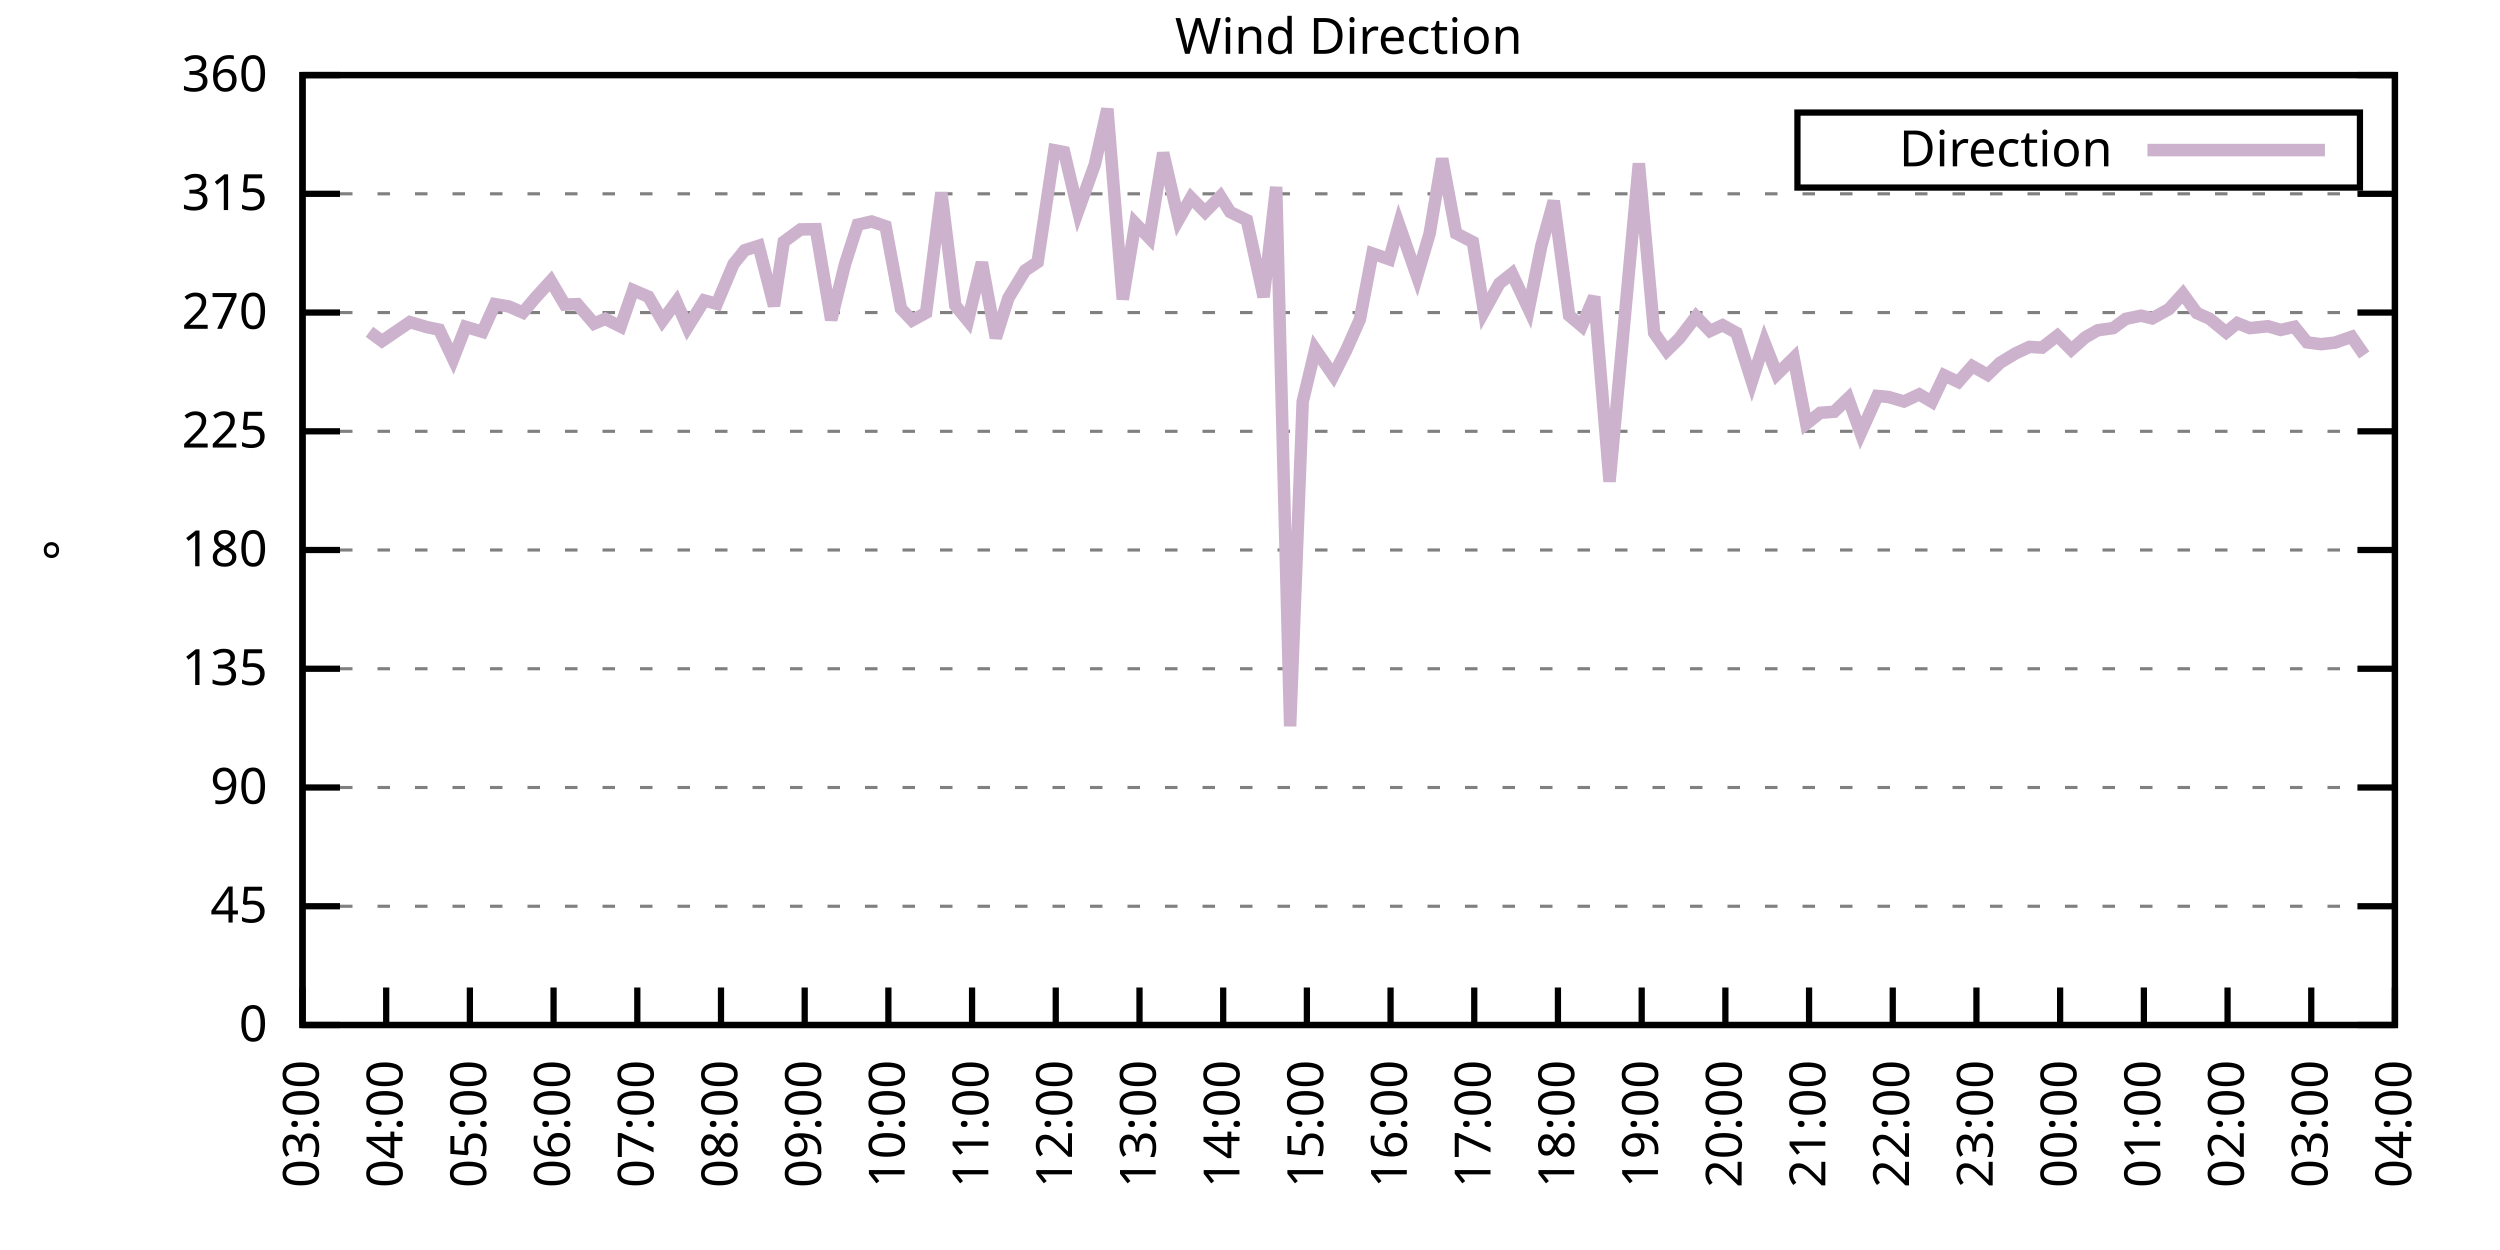
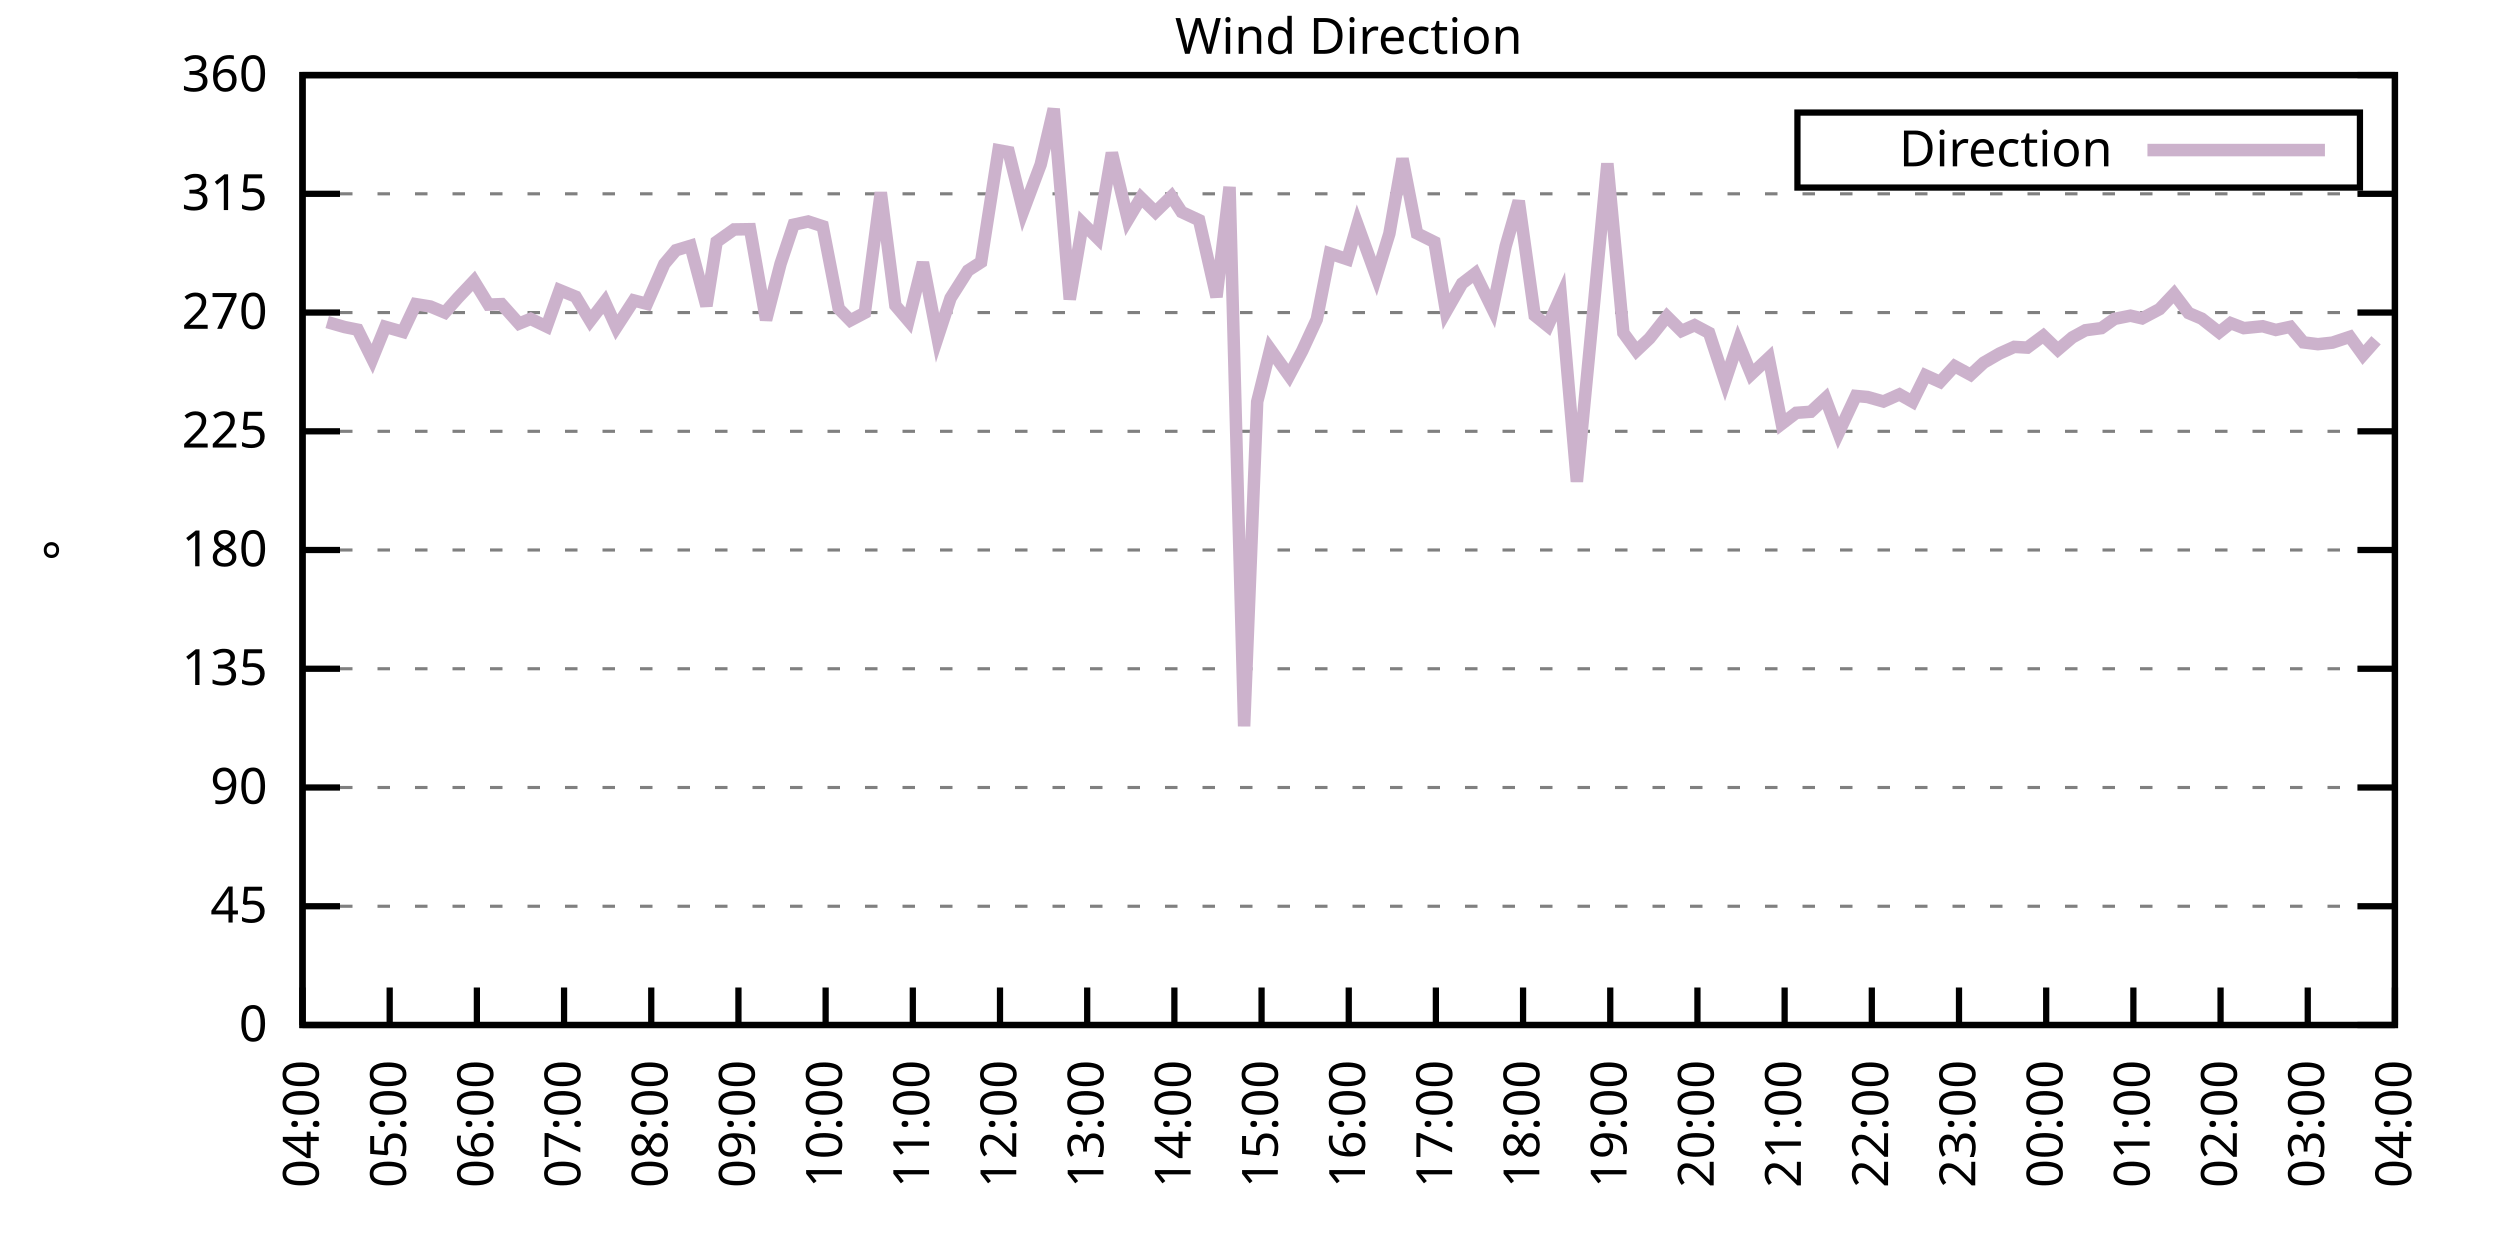
<svg xmlns="http://www.w3.org/2000/svg" xmlns:xlink="http://www.w3.org/1999/xlink" width="400" height="200" viewBox="0 0 400 200">
  <g id="gnuplot_canvas">
    <rect x="0" y="0" width="400" height="200" fill="none" />
    <defs>
      <circle id="gpDot" r="0.5" stroke-width="0.5" stroke="currentColor" />
      <path id="gpPt0" stroke-width="0.333" stroke="currentColor" d="M-1,0 h2 M0,-1 v2" />
      <path id="gpPt1" stroke-width="0.333" stroke="currentColor" d="M-1,-1 L1,1 M1,-1 L-1,1" />
      <path id="gpPt2" stroke-width="0.333" stroke="currentColor" d="M-1,0 L1,0 M0,-1 L0,1 M-1,-1 L1,1 M-1,1 L1,-1" />
      <rect id="gpPt3" stroke-width="0.333" stroke="currentColor" x="-1" y="-1" width="2" height="2" />
      <rect id="gpPt4" stroke-width="0.333" stroke="currentColor" fill="currentColor" x="-1" y="-1" width="2" height="2" />
      <circle id="gpPt5" stroke-width="0.333" stroke="currentColor" cx="0" cy="0" r="1" />
      <use xlink:href="#gpPt5" id="gpPt6" fill="currentColor" stroke="none" />
      <path id="gpPt7" stroke-width="0.333" stroke="currentColor" d="M0,-1.33 L-1.33,0.67 L1.33,0.67 z" />
      <use xlink:href="#gpPt7" id="gpPt8" fill="currentColor" stroke="none" />
      <use xlink:href="#gpPt7" id="gpPt9" stroke="currentColor" transform="rotate(180)" />
      <use xlink:href="#gpPt9" id="gpPt10" fill="currentColor" stroke="none" />
      <use xlink:href="#gpPt3" id="gpPt11" stroke="currentColor" transform="rotate(45)" />
      <use xlink:href="#gpPt11" id="gpPt12" fill="currentColor" stroke="none" />
      <path id="gpPt13" stroke-width="0.333" stroke="currentColor" d="M0,1.330 L1.265,0.411 L0.782,-1.067 L-0.782,-1.076 L-1.265,0.411 z" />
      <use xlink:href="#gpPt13" id="gpPt14" fill="currentColor" stroke="none" />
      <filter id="textbox" filterUnits="objectBoundingBox" x="0" y="0" height="1" width="1">
        <feFlood flood-color="white" flood-opacity="1" result="bgnd" />
        <feComposite in="SourceGraphic" in2="bgnd" operator="atop" />
      </filter>
      <filter id="greybox" filterUnits="objectBoundingBox" x="0" y="0" height="1" width="1">
        <feFlood flood-color="lightgrey" flood-opacity="1" result="grey" />
        <feComposite in="SourceGraphic" in2="grey" operator="atop" />
      </filter>
    </defs>
    <g fill="none" color="white" stroke="currentColor" stroke-width="1.00" stroke-linecap="butt" stroke-linejoin="miter">
</g>
    <g fill="none" color="black" stroke="currentColor" stroke-width="1.00" stroke-linecap="butt" stroke-linejoin="miter">
      <g stroke="none" shape-rendering="crispEdges">
        <polygon fill="rgb(255, 255, 255)" points="48.40,164.00 383.18,164.00 383.18,12.02 48.40,12.02 " />
      </g>
    </g>
    <g fill="none" color="black" stroke="currentColor" stroke-width="1.00" stroke-linecap="butt" stroke-linejoin="miter">
</g>
    <g fill="none" color="black" stroke="black" stroke-width="0.50" stroke-linecap="butt" stroke-linejoin="miter">
</g>
    <g fill="none" color="gray" stroke="currentColor" stroke-width="0.50" stroke-linecap="butt" stroke-linejoin="miter">
      <path stroke="gray" stroke-dasharray="2,4" class="gridline" d="M48.40,164.00 L383.19,164.00  " />
    </g>
    <g fill="none" color="gray" stroke="gray" stroke-width="1.00" stroke-linecap="butt" stroke-linejoin="miter">
</g>
    <g fill="none" color="black" stroke="currentColor" stroke-width="1.00" stroke-linecap="butt" stroke-linejoin="miter">
      <path stroke="black" d="M48.40,164.00 L54.40,164.00 M383.19,164.00 L377.19,164.00  " />
      <g transform="translate(42.80,166.60)" stroke="none" fill="black" font-family="Sans" font-size="8.00" text-anchor="end">
        <text>
          <tspan font-family="Sans"> 0</tspan>
        </text>
      </g>
    </g>
    <g fill="none" color="black" stroke="currentColor" stroke-width="1.00" stroke-linecap="butt" stroke-linejoin="miter">
</g>
    <g fill="none" color="black" stroke="black" stroke-width="0.50" stroke-linecap="butt" stroke-linejoin="miter">
</g>
    <g fill="none" color="gray" stroke="currentColor" stroke-width="0.50" stroke-linecap="butt" stroke-linejoin="miter">
      <path stroke="gray" stroke-dasharray="2,4" class="gridline" d="M48.40,145.00 L383.19,145.00  " />
    </g>
    <g fill="none" color="gray" stroke="gray" stroke-width="1.00" stroke-linecap="butt" stroke-linejoin="miter">
</g>
    <g fill="none" color="black" stroke="currentColor" stroke-width="1.00" stroke-linecap="butt" stroke-linejoin="miter">
      <path stroke="black" d="M48.40,145.00 L54.40,145.00 M383.19,145.00 L377.19,145.00  " />
      <g transform="translate(42.80,147.60)" stroke="none" fill="black" font-family="Sans" font-size="8.00" text-anchor="end">
        <text>
          <tspan font-family="Sans"> 45</tspan>
        </text>
      </g>
    </g>
    <g fill="none" color="black" stroke="currentColor" stroke-width="1.00" stroke-linecap="butt" stroke-linejoin="miter">
</g>
    <g fill="none" color="black" stroke="black" stroke-width="0.50" stroke-linecap="butt" stroke-linejoin="miter">
</g>
    <g fill="none" color="gray" stroke="currentColor" stroke-width="0.50" stroke-linecap="butt" stroke-linejoin="miter">
      <path stroke="gray" stroke-dasharray="2,4" class="gridline" d="M48.40,126.00 L383.19,126.00  " />
    </g>
    <g fill="none" color="gray" stroke="gray" stroke-width="1.00" stroke-linecap="butt" stroke-linejoin="miter">
</g>
    <g fill="none" color="black" stroke="currentColor" stroke-width="1.00" stroke-linecap="butt" stroke-linejoin="miter">
      <path stroke="black" d="M48.40,126.00 L54.40,126.00 M383.19,126.00 L377.19,126.00  " />
      <g transform="translate(42.80,128.60)" stroke="none" fill="black" font-family="Sans" font-size="8.00" text-anchor="end">
        <text>
          <tspan font-family="Sans"> 90</tspan>
        </text>
      </g>
    </g>
    <g fill="none" color="black" stroke="currentColor" stroke-width="1.00" stroke-linecap="butt" stroke-linejoin="miter">
</g>
    <g fill="none" color="black" stroke="black" stroke-width="0.50" stroke-linecap="butt" stroke-linejoin="miter">
</g>
    <g fill="none" color="gray" stroke="currentColor" stroke-width="0.50" stroke-linecap="butt" stroke-linejoin="miter">
      <path stroke="gray" stroke-dasharray="2,4" class="gridline" d="M48.40,107.00 L383.19,107.00  " />
    </g>
    <g fill="none" color="gray" stroke="gray" stroke-width="1.00" stroke-linecap="butt" stroke-linejoin="miter">
</g>
    <g fill="none" color="black" stroke="currentColor" stroke-width="1.00" stroke-linecap="butt" stroke-linejoin="miter">
      <path stroke="black" d="M48.40,107.00 L54.40,107.00 M383.19,107.00 L377.19,107.00  " />
      <g transform="translate(42.80,109.60)" stroke="none" fill="black" font-family="Sans" font-size="8.00" text-anchor="end">
        <text>
          <tspan font-family="Sans"> 135</tspan>
        </text>
      </g>
    </g>
    <g fill="none" color="black" stroke="currentColor" stroke-width="1.00" stroke-linecap="butt" stroke-linejoin="miter">
</g>
    <g fill="none" color="black" stroke="black" stroke-width="0.50" stroke-linecap="butt" stroke-linejoin="miter">
</g>
    <g fill="none" color="gray" stroke="currentColor" stroke-width="0.50" stroke-linecap="butt" stroke-linejoin="miter">
      <path stroke="gray" stroke-dasharray="2,4" class="gridline" d="M48.40,88.00 L383.19,88.00  " />
    </g>
    <g fill="none" color="gray" stroke="gray" stroke-width="1.00" stroke-linecap="butt" stroke-linejoin="miter">
</g>
    <g fill="none" color="black" stroke="currentColor" stroke-width="1.00" stroke-linecap="butt" stroke-linejoin="miter">
      <path stroke="black" d="M48.40,88.00 L54.40,88.00 M383.19,88.00 L377.19,88.00  " />
      <g transform="translate(42.80,90.60)" stroke="none" fill="black" font-family="Sans" font-size="8.00" text-anchor="end">
        <text>
          <tspan font-family="Sans"> 180</tspan>
        </text>
      </g>
    </g>
    <g fill="none" color="black" stroke="currentColor" stroke-width="1.00" stroke-linecap="butt" stroke-linejoin="miter">
</g>
    <g fill="none" color="black" stroke="black" stroke-width="0.50" stroke-linecap="butt" stroke-linejoin="miter">
</g>
    <g fill="none" color="gray" stroke="currentColor" stroke-width="0.50" stroke-linecap="butt" stroke-linejoin="miter">
      <path stroke="gray" stroke-dasharray="2,4" class="gridline" d="M48.40,69.01 L383.19,69.01  " />
    </g>
    <g fill="none" color="gray" stroke="gray" stroke-width="1.00" stroke-linecap="butt" stroke-linejoin="miter">
</g>
    <g fill="none" color="black" stroke="currentColor" stroke-width="1.00" stroke-linecap="butt" stroke-linejoin="miter">
      <path stroke="black" d="M48.40,69.01 L54.40,69.01 M383.19,69.01 L377.19,69.01  " />
      <g transform="translate(42.80,71.61)" stroke="none" fill="black" font-family="Sans" font-size="8.00" text-anchor="end">
        <text>
          <tspan font-family="Sans"> 225</tspan>
        </text>
      </g>
    </g>
    <g fill="none" color="black" stroke="currentColor" stroke-width="1.00" stroke-linecap="butt" stroke-linejoin="miter">
</g>
    <g fill="none" color="black" stroke="black" stroke-width="0.50" stroke-linecap="butt" stroke-linejoin="miter">
</g>
    <g fill="none" color="gray" stroke="currentColor" stroke-width="0.50" stroke-linecap="butt" stroke-linejoin="miter">
      <path stroke="gray" stroke-dasharray="2,4" class="gridline" d="M48.40,50.01 L383.19,50.01  " />
    </g>
    <g fill="none" color="gray" stroke="gray" stroke-width="1.00" stroke-linecap="butt" stroke-linejoin="miter">
</g>
    <g fill="none" color="black" stroke="currentColor" stroke-width="1.00" stroke-linecap="butt" stroke-linejoin="miter">
      <path stroke="black" d="M48.40,50.01 L54.40,50.01 M383.19,50.01 L377.19,50.01  " />
      <g transform="translate(42.80,52.61)" stroke="none" fill="black" font-family="Sans" font-size="8.00" text-anchor="end">
        <text>
          <tspan font-family="Sans"> 270</tspan>
        </text>
      </g>
    </g>
    <g fill="none" color="black" stroke="currentColor" stroke-width="1.00" stroke-linecap="butt" stroke-linejoin="miter">
</g>
    <g fill="none" color="black" stroke="black" stroke-width="0.50" stroke-linecap="butt" stroke-linejoin="miter">
</g>
    <g fill="none" color="gray" stroke="currentColor" stroke-width="0.50" stroke-linecap="butt" stroke-linejoin="miter">
      <path stroke="gray" stroke-dasharray="2,4" class="gridline" d="M48.40,31.01 L383.19,31.01  " />
    </g>
    <g fill="none" color="gray" stroke="gray" stroke-width="1.00" stroke-linecap="butt" stroke-linejoin="miter">
</g>
    <g fill="none" color="black" stroke="currentColor" stroke-width="1.00" stroke-linecap="butt" stroke-linejoin="miter">
      <path stroke="black" d="M48.40,31.01 L54.40,31.01 M383.19,31.01 L377.19,31.01  " />
      <g transform="translate(42.80,33.61)" stroke="none" fill="black" font-family="Sans" font-size="8.00" text-anchor="end">
        <text>
          <tspan font-family="Sans"> 315</tspan>
        </text>
      </g>
    </g>
    <g fill="none" color="black" stroke="currentColor" stroke-width="1.00" stroke-linecap="butt" stroke-linejoin="miter">
</g>
    <g fill="none" color="black" stroke="black" stroke-width="0.50" stroke-linecap="butt" stroke-linejoin="miter">
</g>
    <g fill="none" color="gray" stroke="currentColor" stroke-width="0.50" stroke-linecap="butt" stroke-linejoin="miter">
      <path stroke="gray" stroke-dasharray="2,4" class="gridline" d="M48.40,12.01 L383.19,12.01  " />
    </g>
    <g fill="none" color="gray" stroke="gray" stroke-width="1.00" stroke-linecap="butt" stroke-linejoin="miter">
</g>
    <g fill="none" color="black" stroke="currentColor" stroke-width="1.00" stroke-linecap="butt" stroke-linejoin="miter">
      <path stroke="black" d="M48.40,12.01 L54.40,12.01 M383.19,12.01 L377.19,12.01  " />
      <g transform="translate(42.80,14.61)" stroke="none" fill="black" font-family="Sans" font-size="8.00" text-anchor="end">
        <text>
          <tspan font-family="Sans"> 360</tspan>
        </text>
      </g>
    </g>
    <g fill="none" color="black" stroke="currentColor" stroke-width="1.00" stroke-linecap="butt" stroke-linejoin="miter">
      <path stroke="black" d="M48.40,164.00 L48.40,158.00  " />
      <g transform="translate(51.00,169.60) rotate(270.00)" stroke="none" fill="black" font-family="Sans" font-size="8.00" text-anchor="end">
        <text>
-           <tspan font-family="Sans">03:00</tspan>
-         </text>
-       </g>
-     </g>
-     <g fill="none" color="black" stroke="currentColor" stroke-width="1.00" stroke-linecap="butt" stroke-linejoin="miter">
-       <path stroke="black" d="M61.79,164.00 L61.79,158.00  " />
-       <g transform="translate(64.39,169.60) rotate(270.00)" stroke="none" fill="black" font-family="Sans" font-size="8.00" text-anchor="end">
-         <text>
          <tspan font-family="Sans">04:00</tspan>
        </text>
      </g>
    </g>
    <g fill="none" color="black" stroke="currentColor" stroke-width="1.00" stroke-linecap="butt" stroke-linejoin="miter">
-       <path stroke="black" d="M75.18,164.00 L75.18,158.00  " />
-       <g transform="translate(77.78,169.60) rotate(270.00)" stroke="none" fill="black" font-family="Sans" font-size="8.00" text-anchor="end">
+       <path stroke="black" d="M62.35,164.00 L62.35,158.00  " />
+       <g transform="translate(64.95,169.60) rotate(270.00)" stroke="none" fill="black" font-family="Sans" font-size="8.00" text-anchor="end">
        <text>
          <tspan font-family="Sans">05:00</tspan>
        </text>
      </g>
    </g>
    <g fill="none" color="black" stroke="currentColor" stroke-width="1.00" stroke-linecap="butt" stroke-linejoin="miter">
-       <path stroke="black" d="M88.57,164.00 L88.57,158.00  " />
-       <g transform="translate(91.17,169.60) rotate(270.00)" stroke="none" fill="black" font-family="Sans" font-size="8.00" text-anchor="end">
+       <path stroke="black" d="M76.30,164.00 L76.30,158.00  " />
+       <g transform="translate(78.90,169.60) rotate(270.00)" stroke="none" fill="black" font-family="Sans" font-size="8.00" text-anchor="end">
        <text>
          <tspan font-family="Sans">06:00</tspan>
        </text>
      </g>
    </g>
    <g fill="none" color="black" stroke="currentColor" stroke-width="1.00" stroke-linecap="butt" stroke-linejoin="miter">
-       <path stroke="black" d="M101.97,164.00 L101.97,158.00  " />
-       <g transform="translate(104.57,169.60) rotate(270.00)" stroke="none" fill="black" font-family="Sans" font-size="8.00" text-anchor="end">
+       <path stroke="black" d="M90.25,164.00 L90.25,158.00  " />
+       <g transform="translate(92.85,169.60) rotate(270.00)" stroke="none" fill="black" font-family="Sans" font-size="8.00" text-anchor="end">
        <text>
          <tspan font-family="Sans">07:00</tspan>
        </text>
      </g>
    </g>
    <g fill="none" color="black" stroke="currentColor" stroke-width="1.00" stroke-linecap="butt" stroke-linejoin="miter">
-       <path stroke="black" d="M115.36,164.00 L115.36,158.00  " />
-       <g transform="translate(117.96,169.60) rotate(270.00)" stroke="none" fill="black" font-family="Sans" font-size="8.00" text-anchor="end">
+       <path stroke="black" d="M104.20,164.00 L104.20,158.00  " />
+       <g transform="translate(106.80,169.60) rotate(270.00)" stroke="none" fill="black" font-family="Sans" font-size="8.00" text-anchor="end">
        <text>
          <tspan font-family="Sans">08:00</tspan>
        </text>
      </g>
    </g>
    <g fill="none" color="black" stroke="currentColor" stroke-width="1.00" stroke-linecap="butt" stroke-linejoin="miter">
-       <path stroke="black" d="M128.75,164.00 L128.75,158.00  " />
-       <g transform="translate(131.35,169.60) rotate(270.00)" stroke="none" fill="black" font-family="Sans" font-size="8.00" text-anchor="end">
+       <path stroke="black" d="M118.15,164.00 L118.15,158.00  " />
+       <g transform="translate(120.75,169.60) rotate(270.00)" stroke="none" fill="black" font-family="Sans" font-size="8.00" text-anchor="end">
        <text>
          <tspan font-family="Sans">09:00</tspan>
        </text>
      </g>
    </g>
    <g fill="none" color="black" stroke="currentColor" stroke-width="1.00" stroke-linecap="butt" stroke-linejoin="miter">
-       <path stroke="black" d="M142.14,164.00 L142.14,158.00  " />
-       <g transform="translate(144.74,169.60) rotate(270.00)" stroke="none" fill="black" font-family="Sans" font-size="8.00" text-anchor="end">
+       <path stroke="black" d="M132.10,164.00 L132.10,158.00  " />
+       <g transform="translate(134.70,169.60) rotate(270.00)" stroke="none" fill="black" font-family="Sans" font-size="8.00" text-anchor="end">
        <text>
          <tspan font-family="Sans">10:00</tspan>
        </text>
      </g>
    </g>
    <g fill="none" color="black" stroke="currentColor" stroke-width="1.00" stroke-linecap="butt" stroke-linejoin="miter">
-       <path stroke="black" d="M155.53,164.00 L155.53,158.00  " />
-       <g transform="translate(158.13,169.60) rotate(270.00)" stroke="none" fill="black" font-family="Sans" font-size="8.00" text-anchor="end">
+       <path stroke="black" d="M146.05,164.00 L146.05,158.00  " />
+       <g transform="translate(148.65,169.60) rotate(270.00)" stroke="none" fill="black" font-family="Sans" font-size="8.00" text-anchor="end">
        <text>
          <tspan font-family="Sans">11:00</tspan>
        </text>
      </g>
    </g>
    <g fill="none" color="black" stroke="currentColor" stroke-width="1.00" stroke-linecap="butt" stroke-linejoin="miter">
-       <path stroke="black" d="M168.92,164.00 L168.92,158.00  " />
-       <g transform="translate(171.52,169.60) rotate(270.00)" stroke="none" fill="black" font-family="Sans" font-size="8.00" text-anchor="end">
+       <path stroke="black" d="M160.00,164.00 L160.00,158.00  " />
+       <g transform="translate(162.60,169.60) rotate(270.00)" stroke="none" fill="black" font-family="Sans" font-size="8.00" text-anchor="end">
        <text>
          <tspan font-family="Sans">12:00</tspan>
        </text>
      </g>
    </g>
    <g fill="none" color="black" stroke="currentColor" stroke-width="1.00" stroke-linecap="butt" stroke-linejoin="miter">
-       <path stroke="black" d="M182.32,164.00 L182.32,158.00  " />
-       <g transform="translate(184.92,169.60) rotate(270.00)" stroke="none" fill="black" font-family="Sans" font-size="8.00" text-anchor="end">
+       <path stroke="black" d="M173.95,164.00 L173.95,158.00  " />
+       <g transform="translate(176.55,169.60) rotate(270.00)" stroke="none" fill="black" font-family="Sans" font-size="8.00" text-anchor="end">
        <text>
          <tspan font-family="Sans">13:00</tspan>
        </text>
      </g>
    </g>
    <g fill="none" color="black" stroke="currentColor" stroke-width="1.00" stroke-linecap="butt" stroke-linejoin="miter">
-       <path stroke="black" d="M195.71,164.00 L195.71,158.00  " />
-       <g transform="translate(198.31,169.60) rotate(270.00)" stroke="none" fill="black" font-family="Sans" font-size="8.00" text-anchor="end">
+       <path stroke="black" d="M187.90,164.00 L187.90,158.00  " />
+       <g transform="translate(190.50,169.60) rotate(270.00)" stroke="none" fill="black" font-family="Sans" font-size="8.00" text-anchor="end">
        <text>
          <tspan font-family="Sans">14:00</tspan>
        </text>
      </g>
    </g>
    <g fill="none" color="black" stroke="currentColor" stroke-width="1.00" stroke-linecap="butt" stroke-linejoin="miter">
-       <path stroke="black" d="M209.10,164.00 L209.10,158.00  " />
-       <g transform="translate(211.70,169.60) rotate(270.00)" stroke="none" fill="black" font-family="Sans" font-size="8.00" text-anchor="end">
+       <path stroke="black" d="M201.85,164.00 L201.85,158.00  " />
+       <g transform="translate(204.45,169.60) rotate(270.00)" stroke="none" fill="black" font-family="Sans" font-size="8.00" text-anchor="end">
        <text>
          <tspan font-family="Sans">15:00</tspan>
        </text>
      </g>
    </g>
    <g fill="none" color="black" stroke="currentColor" stroke-width="1.00" stroke-linecap="butt" stroke-linejoin="miter">
-       <path stroke="black" d="M222.49,164.00 L222.49,158.00  " />
-       <g transform="translate(225.09,169.60) rotate(270.00)" stroke="none" fill="black" font-family="Sans" font-size="8.00" text-anchor="end">
+       <path stroke="black" d="M215.80,164.00 L215.80,158.00  " />
+       <g transform="translate(218.40,169.60) rotate(270.00)" stroke="none" fill="black" font-family="Sans" font-size="8.00" text-anchor="end">
        <text>
          <tspan font-family="Sans">16:00</tspan>
        </text>
      </g>
    </g>
    <g fill="none" color="black" stroke="currentColor" stroke-width="1.00" stroke-linecap="butt" stroke-linejoin="miter">
-       <path stroke="black" d="M235.88,164.00 L235.88,158.00  " />
-       <g transform="translate(238.48,169.60) rotate(270.00)" stroke="none" fill="black" font-family="Sans" font-size="8.00" text-anchor="end">
+       <path stroke="black" d="M229.74,164.00 L229.74,158.00  " />
+       <g transform="translate(232.34,169.60) rotate(270.00)" stroke="none" fill="black" font-family="Sans" font-size="8.00" text-anchor="end">
        <text>
          <tspan font-family="Sans">17:00</tspan>
        </text>
      </g>
    </g>
    <g fill="none" color="black" stroke="currentColor" stroke-width="1.00" stroke-linecap="butt" stroke-linejoin="miter">
-       <path stroke="black" d="M249.27,164.00 L249.27,158.00  " />
-       <g transform="translate(251.87,169.60) rotate(270.00)" stroke="none" fill="black" font-family="Sans" font-size="8.00" text-anchor="end">
+       <path stroke="black" d="M243.69,164.00 L243.69,158.00  " />
+       <g transform="translate(246.29,169.60) rotate(270.00)" stroke="none" fill="black" font-family="Sans" font-size="8.00" text-anchor="end">
        <text>
          <tspan font-family="Sans">18:00</tspan>
        </text>
      </g>
    </g>
    <g fill="none" color="black" stroke="currentColor" stroke-width="1.00" stroke-linecap="butt" stroke-linejoin="miter">
-       <path stroke="black" d="M262.67,164.00 L262.67,158.00  " />
-       <g transform="translate(265.27,169.60) rotate(270.00)" stroke="none" fill="black" font-family="Sans" font-size="8.00" text-anchor="end">
+       <path stroke="black" d="M257.64,164.00 L257.64,158.00  " />
+       <g transform="translate(260.24,169.60) rotate(270.00)" stroke="none" fill="black" font-family="Sans" font-size="8.00" text-anchor="end">
        <text>
          <tspan font-family="Sans">19:00</tspan>
        </text>
      </g>
    </g>
    <g fill="none" color="black" stroke="currentColor" stroke-width="1.00" stroke-linecap="butt" stroke-linejoin="miter">
-       <path stroke="black" d="M276.06,164.00 L276.06,158.00  " />
-       <g transform="translate(278.66,169.60) rotate(270.00)" stroke="none" fill="black" font-family="Sans" font-size="8.00" text-anchor="end">
+       <path stroke="black" d="M271.59,164.00 L271.59,158.00  " />
+       <g transform="translate(274.19,169.60) rotate(270.00)" stroke="none" fill="black" font-family="Sans" font-size="8.00" text-anchor="end">
        <text>
          <tspan font-family="Sans">20:00</tspan>
        </text>
      </g>
    </g>
    <g fill="none" color="black" stroke="currentColor" stroke-width="1.00" stroke-linecap="butt" stroke-linejoin="miter">
-       <path stroke="black" d="M289.45,164.00 L289.45,158.00  " />
-       <g transform="translate(292.05,169.60) rotate(270.00)" stroke="none" fill="black" font-family="Sans" font-size="8.00" text-anchor="end">
+       <path stroke="black" d="M285.54,164.00 L285.54,158.00  " />
+       <g transform="translate(288.14,169.60) rotate(270.00)" stroke="none" fill="black" font-family="Sans" font-size="8.00" text-anchor="end">
        <text>
          <tspan font-family="Sans">21:00</tspan>
        </text>
      </g>
    </g>
    <g fill="none" color="black" stroke="currentColor" stroke-width="1.00" stroke-linecap="butt" stroke-linejoin="miter">
-       <path stroke="black" d="M302.84,164.00 L302.84,158.00  " />
-       <g transform="translate(305.44,169.60) rotate(270.00)" stroke="none" fill="black" font-family="Sans" font-size="8.00" text-anchor="end">
+       <path stroke="black" d="M299.49,164.00 L299.49,158.00  " />
+       <g transform="translate(302.09,169.60) rotate(270.00)" stroke="none" fill="black" font-family="Sans" font-size="8.00" text-anchor="end">
        <text>
          <tspan font-family="Sans">22:00</tspan>
        </text>
      </g>
    </g>
    <g fill="none" color="black" stroke="currentColor" stroke-width="1.00" stroke-linecap="butt" stroke-linejoin="miter">
-       <path stroke="black" d="M316.23,164.00 L316.23,158.00  " />
-       <g transform="translate(318.83,169.60) rotate(270.00)" stroke="none" fill="black" font-family="Sans" font-size="8.00" text-anchor="end">
+       <path stroke="black" d="M313.44,164.00 L313.44,158.00  " />
+       <g transform="translate(316.04,169.60) rotate(270.00)" stroke="none" fill="black" font-family="Sans" font-size="8.00" text-anchor="end">
        <text>
          <tspan font-family="Sans">23:00</tspan>
        </text>
      </g>
    </g>
    <g fill="none" color="black" stroke="currentColor" stroke-width="1.00" stroke-linecap="butt" stroke-linejoin="miter">
-       <path stroke="black" d="M329.62,164.00 L329.62,158.00  " />
-       <g transform="translate(332.22,169.60) rotate(270.00)" stroke="none" fill="black" font-family="Sans" font-size="8.00" text-anchor="end">
+       <path stroke="black" d="M327.39,164.00 L327.39,158.00  " />
+       <g transform="translate(329.99,169.60) rotate(270.00)" stroke="none" fill="black" font-family="Sans" font-size="8.00" text-anchor="end">
        <text>
          <tspan font-family="Sans">00:00</tspan>
        </text>
      </g>
    </g>
    <g fill="none" color="black" stroke="currentColor" stroke-width="1.00" stroke-linecap="butt" stroke-linejoin="miter">
-       <path stroke="black" d="M343.02,164.00 L343.02,158.00  " />
-       <g transform="translate(345.62,169.60) rotate(270.00)" stroke="none" fill="black" font-family="Sans" font-size="8.00" text-anchor="end">
+       <path stroke="black" d="M341.34,164.00 L341.34,158.00  " />
+       <g transform="translate(343.94,169.60) rotate(270.00)" stroke="none" fill="black" font-family="Sans" font-size="8.00" text-anchor="end">
        <text>
          <tspan font-family="Sans">01:00</tspan>
        </text>
      </g>
    </g>
    <g fill="none" color="black" stroke="currentColor" stroke-width="1.00" stroke-linecap="butt" stroke-linejoin="miter">
-       <path stroke="black" d="M356.41,164.00 L356.41,158.00  " />
-       <g transform="translate(359.01,169.60) rotate(270.00)" stroke="none" fill="black" font-family="Sans" font-size="8.00" text-anchor="end">
+       <path stroke="black" d="M355.29,164.00 L355.29,158.00  " />
+       <g transform="translate(357.89,169.60) rotate(270.00)" stroke="none" fill="black" font-family="Sans" font-size="8.00" text-anchor="end">
        <text>
          <tspan font-family="Sans">02:00</tspan>
        </text>
      </g>
    </g>
    <g fill="none" color="black" stroke="currentColor" stroke-width="1.00" stroke-linecap="butt" stroke-linejoin="miter">
-       <path stroke="black" d="M369.80,164.00 L369.80,158.00  " />
-       <g transform="translate(372.40,169.60) rotate(270.00)" stroke="none" fill="black" font-family="Sans" font-size="8.00" text-anchor="end">
+       <path stroke="black" d="M369.24,164.00 L369.24,158.00  " />
+       <g transform="translate(371.84,169.60) rotate(270.00)" stroke="none" fill="black" font-family="Sans" font-size="8.00" text-anchor="end">
        <text>
          <tspan font-family="Sans">03:00</tspan>
        </text>
      </g>
    </g>
    <g fill="none" color="black" stroke="currentColor" stroke-width="1.00" stroke-linecap="butt" stroke-linejoin="miter">
      <path stroke="black" d="M383.19,164.00 L383.19,158.00  " />
      <g transform="translate(385.79,169.60) rotate(270.00)" stroke="none" fill="black" font-family="Sans" font-size="8.00" text-anchor="end">
        <text>
          <tspan font-family="Sans">04:00</tspan>
        </text>
      </g>
    </g>
    <g fill="none" color="black" stroke="currentColor" stroke-width="1.00" stroke-linecap="butt" stroke-linejoin="miter">
</g>
    <g fill="none" color="black" stroke="currentColor" stroke-width="1.00" stroke-linecap="butt" stroke-linejoin="miter">
      <path stroke="black" d="M48.40,12.01 L48.40,164.00 L383.19,164.00 L383.19,12.01 L48.40,12.01 Z  " />
    </g>
    <g fill="none" color="black" stroke="currentColor" stroke-width="1.00" stroke-linecap="butt" stroke-linejoin="miter">
</g>
    <g fill="none" color="black" stroke="currentColor" stroke-width="1.00" stroke-linecap="butt" stroke-linejoin="miter">
      <path stroke="black" d="M287.59,30.01 L287.59,18.01 L377.59,18.01 L377.59,30.01 L287.59,30.01 Z  " />
    </g>
    <g id="Wind_direction_plot_1">
      <g fill="none" color="white" stroke="black" stroke-width="2.00" stroke-linecap="butt" stroke-linejoin="miter">
</g>
      <g fill="none" color="black" stroke="currentColor" stroke-width="2.00" stroke-linecap="butt" stroke-linejoin="miter">
        <g transform="translate(337.99,26.61)" stroke="none" fill="black" font-family="Sans" font-size="8.00" text-anchor="end">
          <text>
            <tspan font-family="Sans">Direction</tspan>
          </text>
        </g>
      </g>
      <g fill="none" color="black" stroke="currentColor" stroke-width="2.00" stroke-linecap="butt" stroke-linejoin="miter">
-         <path stroke="rgb(204, 178, 204)" d="M343.59,24.01 L371.99,24.01 M59.11,53.09 L61.12,54.57 L65.59,51.53 L68.26,52.33 L70.27,52.75 L72.50,57.44   L74.51,52.29 L77.19,53.09 L79.20,48.66 L81.43,49.04 L83.66,50.01 L85.67,47.64 L88.13,44.94 L90.36,48.74   L92.37,48.66 L95.05,51.78 L96.83,51.02 L99.29,52.25 L101.30,46.42 L103.75,47.47 L105.98,51.32 L108.22,48.28   L110.00,52.37 L112.68,48.07 L114.69,48.61 L117.37,42.24 L119.15,40.04 L121.38,39.33 L123.84,48.95 L125.40,38.69   L128.08,36.71 L130.54,36.67 L132.99,51.19 L135.22,42.20 L137.23,35.95 L139.46,35.44 L141.69,36.20 L144.15,49.37   L145.94,51.27 L148.17,50.05 L150.62,30.80 L152.85,48.87 L154.86,51.32 L157.10,41.99 L159.33,54.06 L161.34,47.69   L164.01,43.29 L166.02,41.94 L168.70,24.04 L170.26,24.34 L172.50,33.75 L175.17,26.32 L177.18,17.41 L179.64,47.90   L181.65,35.74 L183.88,38.06 L186.11,24.46 L188.57,35.15 L190.57,31.64 L192.81,33.92 L195.26,31.43 L196.82,33.92   L199.50,35.23 L202.18,47.52 L204.19,29.91 L206.42,116.21 L208.43,64.28 L210.44,55.88 L213.34,60.10 L215.35,56.13   L217.58,51.11 L219.59,40.55 L222.27,41.48 L223.83,35.91 L226.73,44.22 L228.74,37.38 L230.75,25.39 L232.98,37.34   L235.66,38.73 L237.44,49.84 L239.90,45.36 L241.91,43.76 L244.59,49.46 L246.60,39.41 L248.60,32.15 L251.06,50.47   L253.07,52.16 L255.08,47.47 L257.53,77.07 L260.21,48.07 L262.22,26.15 L264.67,53.26 L266.68,56.13 L268.69,54.15   L271.37,50.64 L273.60,52.96 L275.61,52.03 L277.84,53.26 L280.30,61.03 L282.31,54.78 L284.32,59.89 L286.99,57.27   L289.00,67.82 L291.23,66.05 L293.47,65.88 L295.70,63.73 L297.71,69.30 L300.39,63.35 L302.17,63.52 L304.63,64.24   L307.08,63.10 L309.09,64.28 L311.10,60.06 L313.33,61.11 L315.56,58.58 L318.02,59.97 L320.03,58.03 L322.48,56.55   L324.71,55.50 L326.72,55.62 L329.18,53.72 L331.41,55.96 L333.64,53.98 L335.65,52.84 L338.10,52.50 L340.11,51.02   L342.57,50.51 L344.35,50.94 L347.03,49.46 L349.26,47.01 L351.50,50.09 L353.51,50.98 L356.18,53.17 L357.97,51.70   L359.98,52.50 L362.88,52.20 L364.89,52.79 L367.12,52.29 L369.13,54.78 L371.36,55.07 L373.59,54.82 L376.27,53.89   L378.28,56.80  " />
+         <path stroke="rgb(204, 178, 204)" d="M343.59,24.01 L371.99,24.01 M52.35,51.53 L55.14,52.33 L57.23,52.75 L59.56,57.44 L61.65,52.29 L64.44,53.09   L66.53,48.66 L68.86,49.04 L71.18,50.01 L73.28,47.64 L75.83,44.94 L78.16,48.74 L80.25,48.66 L83.04,51.78   L84.90,51.02 L87.46,52.25 L89.55,46.42 L92.11,47.47 L94.43,51.32 L96.76,48.28 L98.62,52.37 L101.41,48.07   L103.50,48.61 L106.29,42.24 L108.15,40.04 L110.48,39.33 L113.03,48.95 L114.66,38.69 L117.45,36.71 L120.01,36.67   L122.57,51.19 L124.89,42.20 L126.98,35.95 L129.31,35.44 L131.63,36.20 L134.19,49.37 L136.05,51.27 L138.37,50.05   L140.93,30.80 L143.26,48.87 L145.35,51.32 L147.67,41.99 L150.00,54.06 L152.09,47.69 L154.88,43.29 L156.97,41.94   L159.76,24.04 L161.39,24.34 L163.72,33.75 L166.51,26.32 L168.60,17.41 L171.16,47.90 L173.25,35.74 L175.57,38.06   L177.90,24.46 L180.46,35.15 L182.55,31.64 L184.87,33.92 L187.43,31.43 L189.06,33.92 L191.85,35.23 L194.64,47.52   L196.73,29.91 L199.06,116.21 L201.15,64.28 L203.24,55.88 L206.26,60.10 L208.36,56.13 L210.68,51.11 L212.77,40.55   L215.56,41.48 L217.19,35.91 L220.21,44.22 L222.30,37.38 L224.40,25.39 L226.72,37.34 L229.51,38.73 L231.37,49.84   L233.93,45.36 L236.02,43.76 L238.81,49.46 L240.90,39.41 L243.00,32.15 L245.55,50.47 L247.65,52.16 L249.74,47.47   L252.30,77.07 L255.09,48.07 L257.18,26.15 L259.74,53.26 L261.83,56.13 L263.92,54.15 L266.71,50.64 L269.04,52.96   L271.13,52.03 L273.45,53.26 L276.01,61.03 L278.10,54.78 L280.20,59.89 L282.99,57.27 L285.08,67.82 L287.40,66.05   L289.73,65.88 L292.05,63.73 L294.15,69.30 L296.94,63.35 L298.80,63.52 L301.35,64.24 L303.91,63.10 L306.00,64.28   L308.09,60.06 L310.42,61.11 L312.74,58.58 L315.30,59.97 L317.39,58.03 L319.95,56.55 L322.28,55.50 L324.37,55.62   L326.93,53.72 L329.25,55.96 L331.58,53.98 L333.67,52.84 L336.23,52.50 L338.32,51.02 L340.88,50.51 L342.74,50.94   L345.53,49.46 L347.85,47.01 L350.18,50.09 L352.27,50.98 L355.06,53.17 L356.92,51.70 L359.01,52.50 L362.03,52.20   L364.13,52.79 L366.45,52.29 L368.54,54.78 L370.87,55.07 L373.19,54.82 L375.98,53.89 L378.08,56.80 L380.17,54.44    " />
      </g>
    </g>
    <g fill="none" color="black" stroke="currentColor" stroke-width="2.00" stroke-linecap="butt" stroke-linejoin="miter">
</g>
    <g fill="none" color="black" stroke="black" stroke-width="1.00" stroke-linecap="butt" stroke-linejoin="miter">
</g>
    <g fill="none" color="black" stroke="currentColor" stroke-width="1.00" stroke-linecap="butt" stroke-linejoin="miter">
      <path stroke="black" d="M48.40,12.01 L48.40,164.00 L383.19,164.00 L383.19,12.01 L48.40,12.01 Z  " />
      <g transform="translate(12.80,88.01) rotate(270.00)" stroke="none" fill="black" font-family="Sans" font-size="8.00" text-anchor="middle">
        <text>
          <tspan font-family="Sans">°</tspan>
        </text>
      </g>
    </g>
    <g fill="none" color="black" stroke="currentColor" stroke-width="1.00" stroke-linecap="butt" stroke-linejoin="miter">
</g>
    <g fill="none" color="black" stroke="currentColor" stroke-width="1.00" stroke-linecap="butt" stroke-linejoin="miter">
      <g transform="translate(215.79,8.61)" stroke="none" fill="black" font-family="Sans" font-size="8.00" text-anchor="middle">
        <text>
          <tspan font-family="Sans">Wind Direction</tspan>
        </text>
      </g>
    </g>
    <g fill="none" color="black" stroke="currentColor" stroke-width="1.00" stroke-linecap="butt" stroke-linejoin="miter">
</g>
  </g>
</svg>
